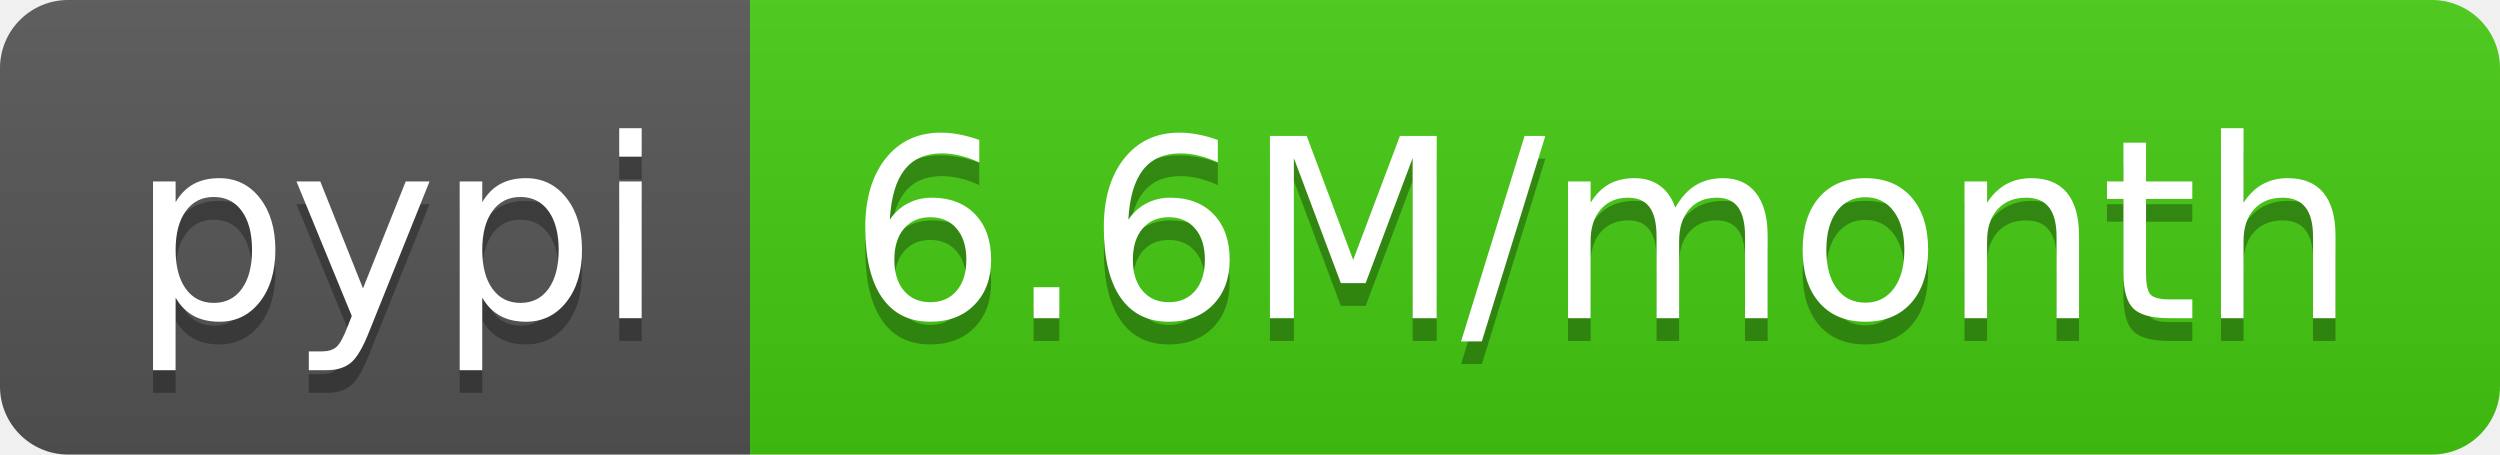
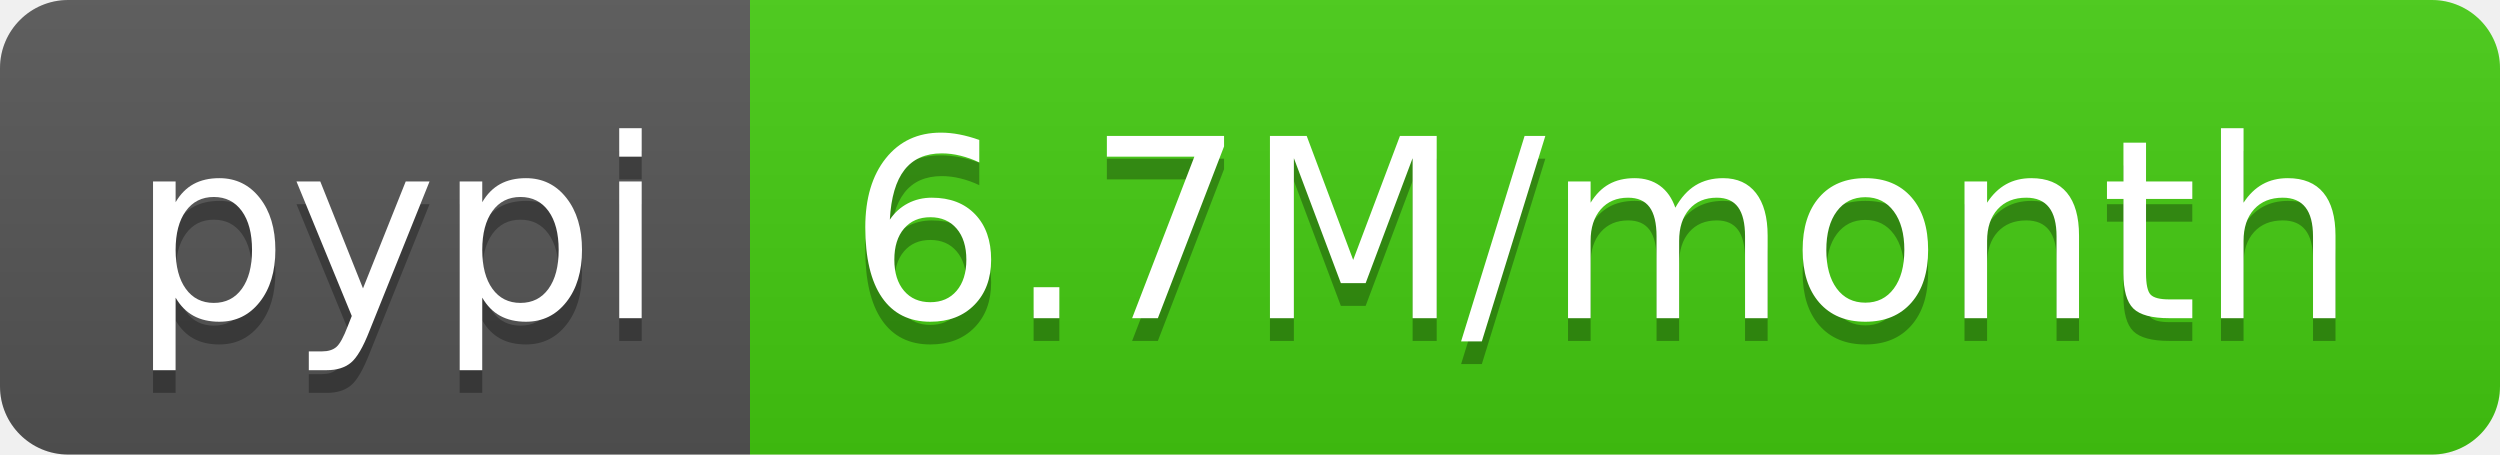
<svg xmlns="http://www.w3.org/2000/svg" width="110" height="20">
  <linearGradient id="b" x2="0" y2="100%">
    <stop offset="0" stop-color="#bbb" stop-opacity=".1" />
    <stop offset="1" stop-opacity=".1" />
  </linearGradient>
  <clipPath id="a">
    <rect width="110" height="20" rx="3" fill="#fff" />
  </clipPath>
  <g clip-path="url(#a)">
    <path fill="#555" d="M0 0h33v20H0z" />
    <path fill="#4c1" d="M33 0h77v20H33z" />
    <path fill="url(#b)" d="M0 0h110v20H0z" />
  </g>
  <g fill="#fff" text-anchor="middle" font-family="DejaVu Sans,Verdana,Geneva,sans-serif" font-size="110">
    <text x="175" y="150" fill="#010101" fill-opacity=".3" transform="scale(.1)" textLength="230">pypi</text>
    <text x="175" y="140" transform="scale(.1)" textLength="230">pypi</text>
-     <text x="705" y="150" fill="#010101" fill-opacity=".3" transform="scale(.1)" textLength="670">6.6M/month</text>
-     <text x="705" y="140" transform="scale(.1)" textLength="670">6.6M/month</text>
+     <text x="705" y="150" fill="#010101" fill-opacity=".3" transform="scale(.1)" textLength="670">6.7M/month</text>
+     <text x="705" y="140" transform="scale(.1)" textLength="670">6.7M/month</text>
  </g>
</svg>
